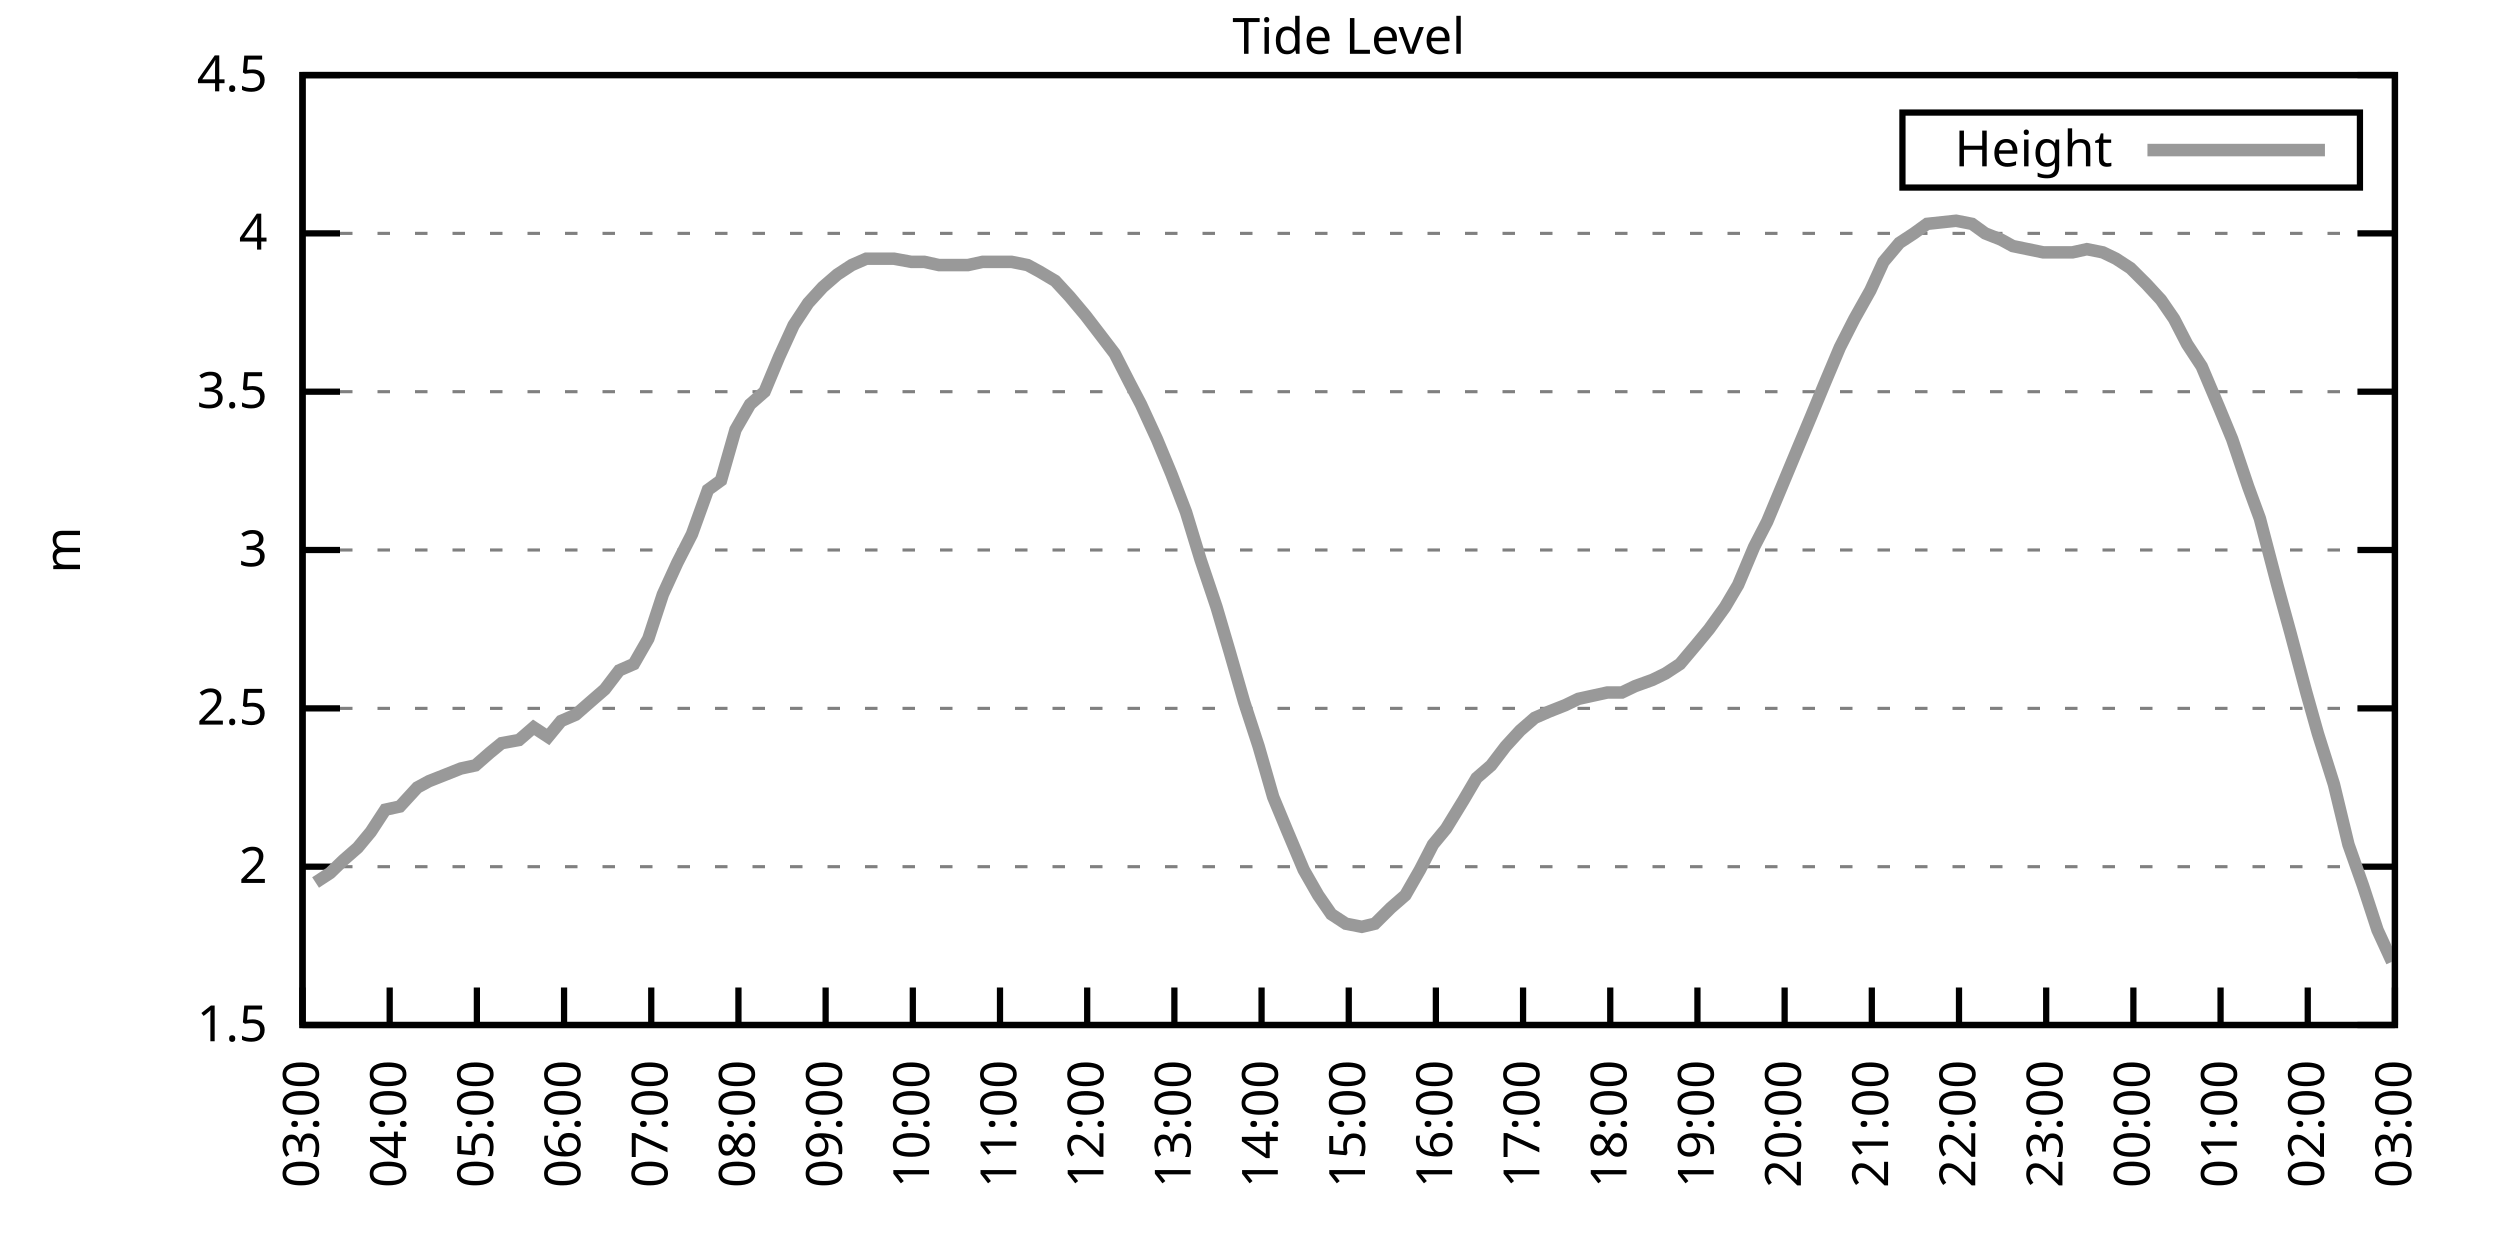
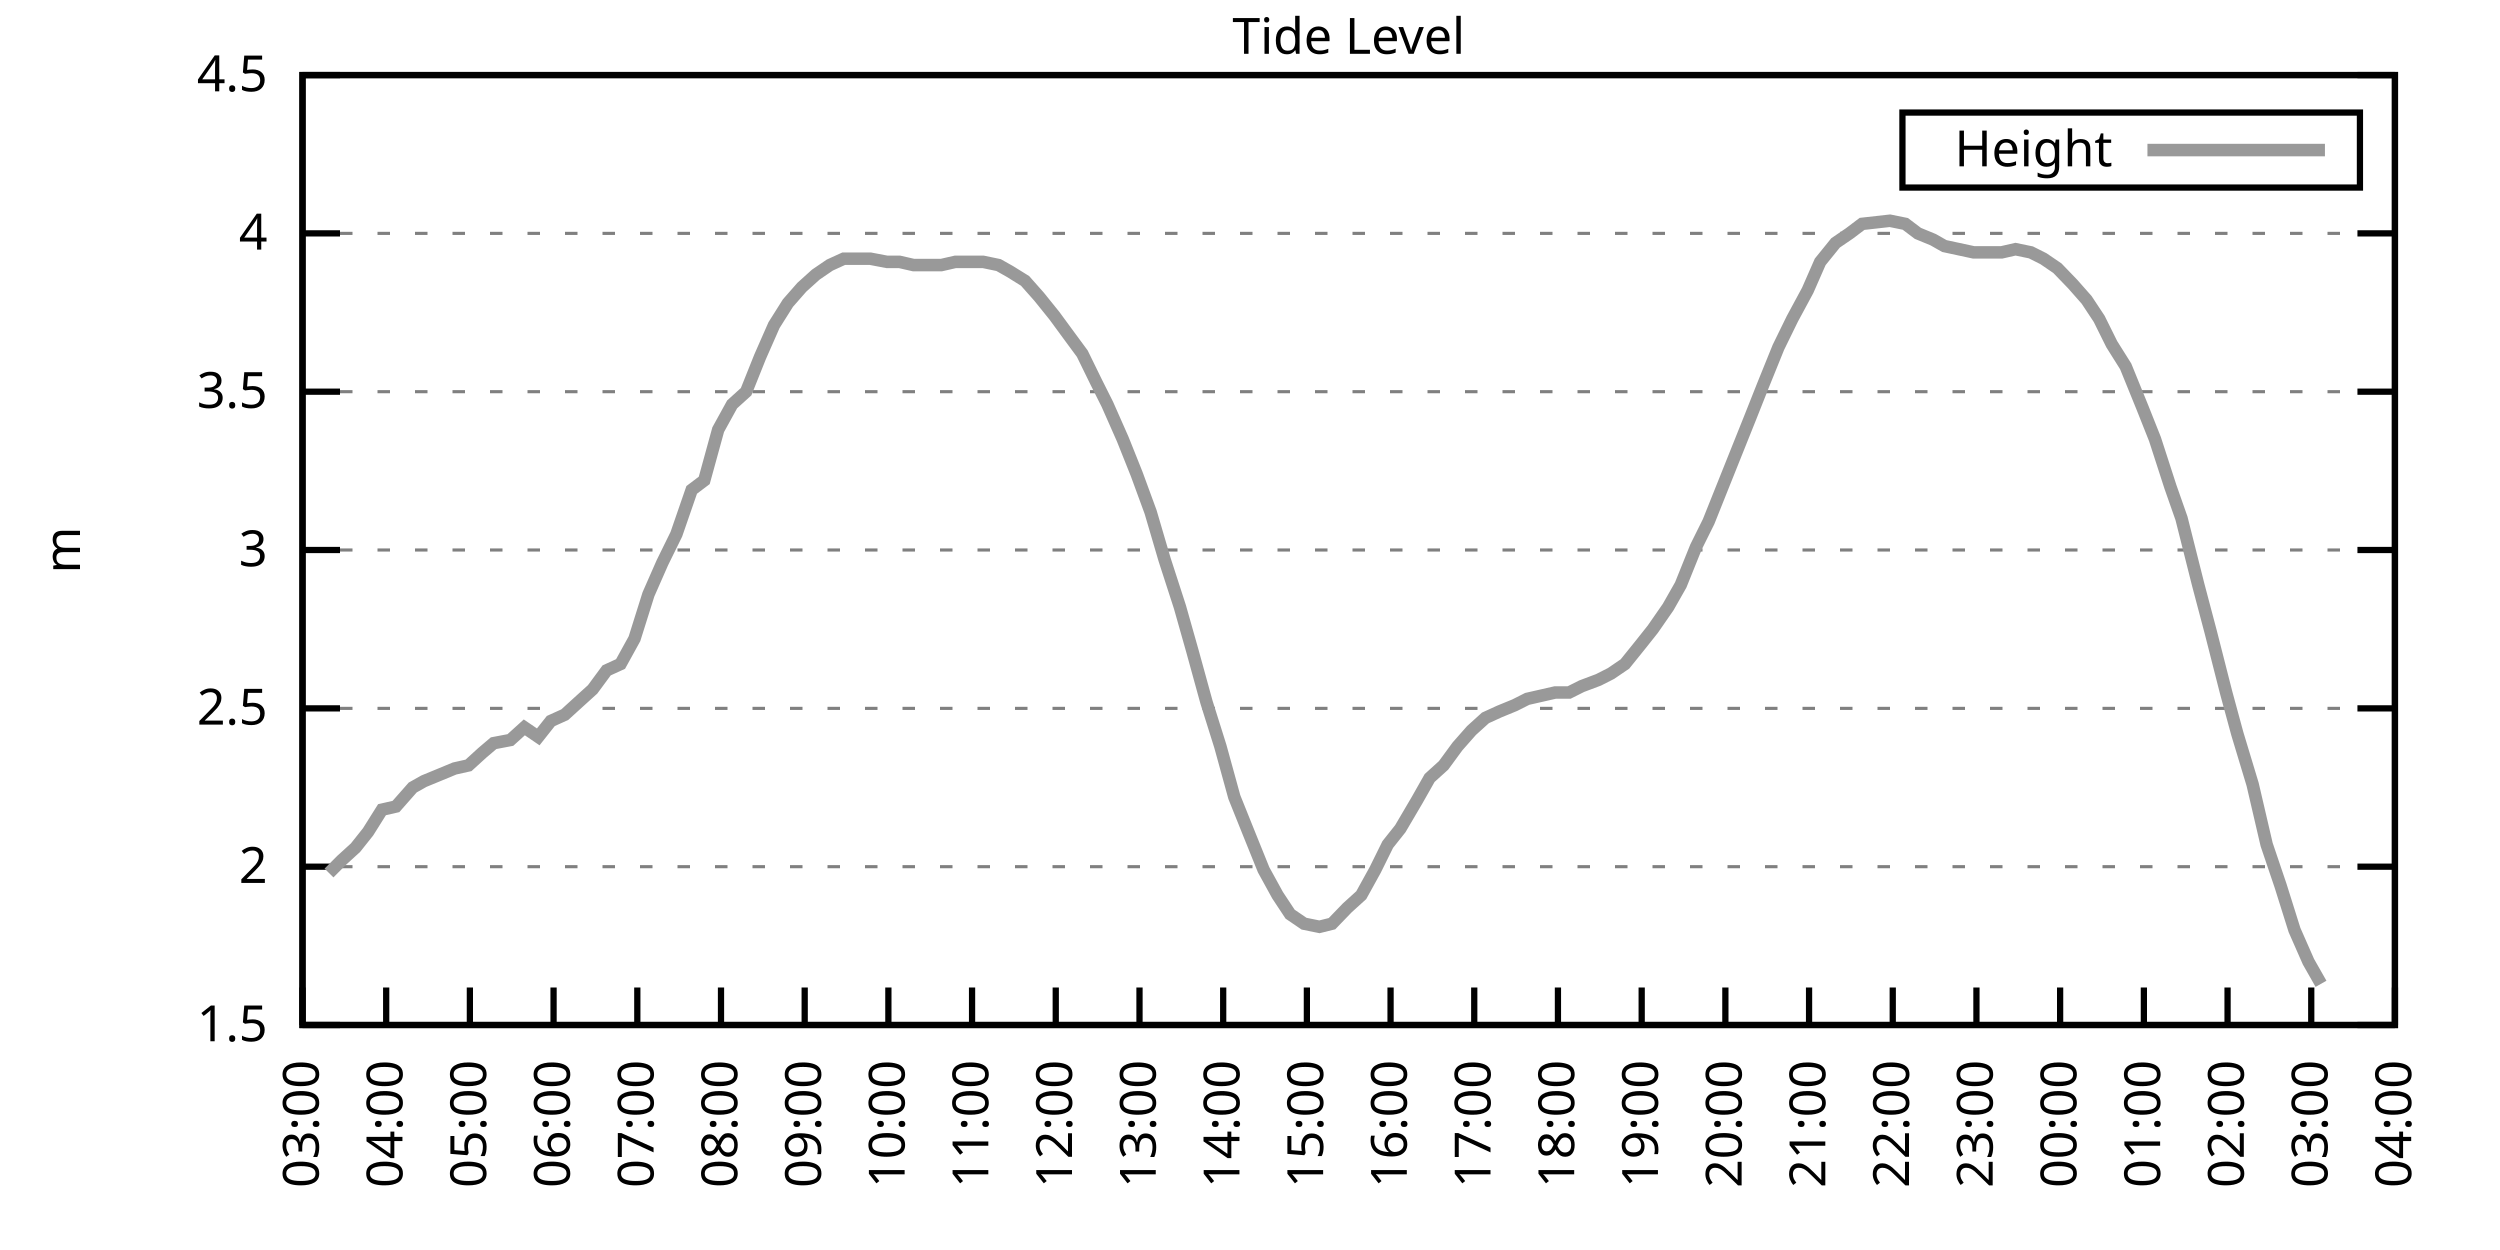
<svg xmlns="http://www.w3.org/2000/svg" xmlns:xlink="http://www.w3.org/1999/xlink" width="400" height="200" viewBox="0 0 400 200">
  <g id="gnuplot_canvas">
    <rect x="0" y="0" width="400" height="200" fill="none" />
    <defs>
      <circle id="gpDot" r="0.5" stroke-width="0.5" stroke="currentColor" />
      <path id="gpPt0" stroke-width="0.333" stroke="currentColor" d="M-1,0 h2 M0,-1 v2" />
      <path id="gpPt1" stroke-width="0.333" stroke="currentColor" d="M-1,-1 L1,1 M1,-1 L-1,1" />
      <path id="gpPt2" stroke-width="0.333" stroke="currentColor" d="M-1,0 L1,0 M0,-1 L0,1 M-1,-1 L1,1 M-1,1 L1,-1" />
      <rect id="gpPt3" stroke-width="0.333" stroke="currentColor" x="-1" y="-1" width="2" height="2" />
      <rect id="gpPt4" stroke-width="0.333" stroke="currentColor" fill="currentColor" x="-1" y="-1" width="2" height="2" />
      <circle id="gpPt5" stroke-width="0.333" stroke="currentColor" cx="0" cy="0" r="1" />
      <use xlink:href="#gpPt5" id="gpPt6" fill="currentColor" stroke="none" />
      <path id="gpPt7" stroke-width="0.333" stroke="currentColor" d="M0,-1.33 L-1.33,0.67 L1.33,0.67 z" />
      <use xlink:href="#gpPt7" id="gpPt8" fill="currentColor" stroke="none" />
      <use xlink:href="#gpPt7" id="gpPt9" stroke="currentColor" transform="rotate(180)" />
      <use xlink:href="#gpPt9" id="gpPt10" fill="currentColor" stroke="none" />
      <use xlink:href="#gpPt3" id="gpPt11" stroke="currentColor" transform="rotate(45)" />
      <use xlink:href="#gpPt11" id="gpPt12" fill="currentColor" stroke="none" />
      <path id="gpPt13" stroke-width="0.333" stroke="currentColor" d="M0,1.330 L1.265,0.411 L0.782,-1.067 L-0.782,-1.076 L-1.265,0.411 z" />
      <use xlink:href="#gpPt13" id="gpPt14" fill="currentColor" stroke="none" />
      <filter id="textbox" filterUnits="objectBoundingBox" x="0" y="0" height="1" width="1">
        <feFlood flood-color="white" flood-opacity="1" result="bgnd" />
        <feComposite in="SourceGraphic" in2="bgnd" operator="atop" />
      </filter>
      <filter id="greybox" filterUnits="objectBoundingBox" x="0" y="0" height="1" width="1">
        <feFlood flood-color="lightgrey" flood-opacity="1" result="grey" />
        <feComposite in="SourceGraphic" in2="grey" operator="atop" />
      </filter>
    </defs>
    <g fill="none" color="white" stroke="currentColor" stroke-width="1.00" stroke-linecap="butt" stroke-linejoin="miter">
</g>
    <g fill="none" color="black" stroke="currentColor" stroke-width="1.00" stroke-linecap="butt" stroke-linejoin="miter">
      <g stroke="none" shape-rendering="crispEdges">
        <polygon fill="rgb(255, 255, 255)" points="48.40,164.00 383.18,164.00 383.18,12.02 48.40,12.02 " />
      </g>
    </g>
    <g fill="none" color="black" stroke="currentColor" stroke-width="1.00" stroke-linecap="butt" stroke-linejoin="miter">
</g>
    <g fill="none" color="black" stroke="black" stroke-width="0.50" stroke-linecap="butt" stroke-linejoin="miter">
</g>
    <g fill="none" color="gray" stroke="currentColor" stroke-width="0.50" stroke-linecap="butt" stroke-linejoin="miter">
      <path stroke="gray" stroke-dasharray="2,4" class="gridline" d="M48.40,164.00 L383.19,164.00  " />
    </g>
    <g fill="none" color="gray" stroke="gray" stroke-width="1.00" stroke-linecap="butt" stroke-linejoin="miter">
</g>
    <g fill="none" color="black" stroke="currentColor" stroke-width="1.00" stroke-linecap="butt" stroke-linejoin="miter">
      <path stroke="black" d="M48.40,164.00 L54.40,164.00 M383.19,164.00 L377.19,164.00  " />
      <g transform="translate(42.80,166.60)" stroke="none" fill="black" font-family="Sans" font-size="8.00" text-anchor="end">
        <text>
          <tspan font-family="Sans"> 1.5</tspan>
        </text>
      </g>
    </g>
    <g fill="none" color="black" stroke="currentColor" stroke-width="1.00" stroke-linecap="butt" stroke-linejoin="miter">
</g>
    <g fill="none" color="black" stroke="black" stroke-width="0.50" stroke-linecap="butt" stroke-linejoin="miter">
</g>
    <g fill="none" color="gray" stroke="currentColor" stroke-width="0.50" stroke-linecap="butt" stroke-linejoin="miter">
      <path stroke="gray" stroke-dasharray="2,4" class="gridline" d="M48.40,138.67 L383.19,138.67  " />
    </g>
    <g fill="none" color="gray" stroke="gray" stroke-width="1.00" stroke-linecap="butt" stroke-linejoin="miter">
</g>
    <g fill="none" color="black" stroke="currentColor" stroke-width="1.00" stroke-linecap="butt" stroke-linejoin="miter">
      <path stroke="black" d="M48.40,138.67 L54.40,138.67 M383.19,138.67 L377.19,138.67  " />
      <g transform="translate(42.80,141.27)" stroke="none" fill="black" font-family="Sans" font-size="8.00" text-anchor="end">
        <text>
          <tspan font-family="Sans"> 2</tspan>
        </text>
      </g>
    </g>
    <g fill="none" color="black" stroke="currentColor" stroke-width="1.00" stroke-linecap="butt" stroke-linejoin="miter">
</g>
    <g fill="none" color="black" stroke="black" stroke-width="0.50" stroke-linecap="butt" stroke-linejoin="miter">
</g>
    <g fill="none" color="gray" stroke="currentColor" stroke-width="0.50" stroke-linecap="butt" stroke-linejoin="miter">
      <path stroke="gray" stroke-dasharray="2,4" class="gridline" d="M48.40,113.34 L383.19,113.34  " />
    </g>
    <g fill="none" color="gray" stroke="gray" stroke-width="1.00" stroke-linecap="butt" stroke-linejoin="miter">
</g>
    <g fill="none" color="black" stroke="currentColor" stroke-width="1.00" stroke-linecap="butt" stroke-linejoin="miter">
      <path stroke="black" d="M48.40,113.34 L54.40,113.34 M383.19,113.34 L377.19,113.34  " />
      <g transform="translate(42.80,115.94)" stroke="none" fill="black" font-family="Sans" font-size="8.00" text-anchor="end">
        <text>
          <tspan font-family="Sans"> 2.5</tspan>
        </text>
      </g>
    </g>
    <g fill="none" color="black" stroke="currentColor" stroke-width="1.00" stroke-linecap="butt" stroke-linejoin="miter">
</g>
    <g fill="none" color="black" stroke="black" stroke-width="0.50" stroke-linecap="butt" stroke-linejoin="miter">
</g>
    <g fill="none" color="gray" stroke="currentColor" stroke-width="0.50" stroke-linecap="butt" stroke-linejoin="miter">
      <path stroke="gray" stroke-dasharray="2,4" class="gridline" d="M48.40,88.00 L383.19,88.00  " />
    </g>
    <g fill="none" color="gray" stroke="gray" stroke-width="1.00" stroke-linecap="butt" stroke-linejoin="miter">
</g>
    <g fill="none" color="black" stroke="currentColor" stroke-width="1.00" stroke-linecap="butt" stroke-linejoin="miter">
      <path stroke="black" d="M48.40,88.00 L54.40,88.00 M383.19,88.00 L377.19,88.00  " />
      <g transform="translate(42.80,90.60)" stroke="none" fill="black" font-family="Sans" font-size="8.00" text-anchor="end">
        <text>
          <tspan font-family="Sans"> 3</tspan>
        </text>
      </g>
    </g>
    <g fill="none" color="black" stroke="currentColor" stroke-width="1.00" stroke-linecap="butt" stroke-linejoin="miter">
</g>
    <g fill="none" color="black" stroke="black" stroke-width="0.50" stroke-linecap="butt" stroke-linejoin="miter">
</g>
    <g fill="none" color="gray" stroke="currentColor" stroke-width="0.50" stroke-linecap="butt" stroke-linejoin="miter">
      <path stroke="gray" stroke-dasharray="2,4" class="gridline" d="M48.40,62.67 L383.19,62.67  " />
    </g>
    <g fill="none" color="gray" stroke="gray" stroke-width="1.00" stroke-linecap="butt" stroke-linejoin="miter">
</g>
    <g fill="none" color="black" stroke="currentColor" stroke-width="1.00" stroke-linecap="butt" stroke-linejoin="miter">
      <path stroke="black" d="M48.40,62.67 L54.40,62.67 M383.19,62.67 L377.19,62.67  " />
      <g transform="translate(42.80,65.27)" stroke="none" fill="black" font-family="Sans" font-size="8.00" text-anchor="end">
        <text>
          <tspan font-family="Sans"> 3.5</tspan>
        </text>
      </g>
    </g>
    <g fill="none" color="black" stroke="currentColor" stroke-width="1.00" stroke-linecap="butt" stroke-linejoin="miter">
</g>
    <g fill="none" color="black" stroke="black" stroke-width="0.50" stroke-linecap="butt" stroke-linejoin="miter">
</g>
    <g fill="none" color="gray" stroke="currentColor" stroke-width="0.50" stroke-linecap="butt" stroke-linejoin="miter">
      <path stroke="gray" stroke-dasharray="2,4" class="gridline" d="M48.40,37.34 L383.19,37.34  " />
    </g>
    <g fill="none" color="gray" stroke="gray" stroke-width="1.00" stroke-linecap="butt" stroke-linejoin="miter">
</g>
    <g fill="none" color="black" stroke="currentColor" stroke-width="1.00" stroke-linecap="butt" stroke-linejoin="miter">
      <path stroke="black" d="M48.40,37.34 L54.40,37.34 M383.19,37.34 L377.19,37.34  " />
      <g transform="translate(42.80,39.94)" stroke="none" fill="black" font-family="Sans" font-size="8.00" text-anchor="end">
        <text>
          <tspan font-family="Sans"> 4</tspan>
        </text>
      </g>
    </g>
    <g fill="none" color="black" stroke="currentColor" stroke-width="1.00" stroke-linecap="butt" stroke-linejoin="miter">
</g>
    <g fill="none" color="black" stroke="black" stroke-width="0.50" stroke-linecap="butt" stroke-linejoin="miter">
</g>
    <g fill="none" color="gray" stroke="currentColor" stroke-width="0.50" stroke-linecap="butt" stroke-linejoin="miter">
      <path stroke="gray" stroke-dasharray="2,4" class="gridline" d="M48.40,12.01 L383.19,12.01  " />
    </g>
    <g fill="none" color="gray" stroke="gray" stroke-width="1.00" stroke-linecap="butt" stroke-linejoin="miter">
</g>
    <g fill="none" color="black" stroke="currentColor" stroke-width="1.00" stroke-linecap="butt" stroke-linejoin="miter">
      <path stroke="black" d="M48.40,12.01 L54.40,12.01 M383.19,12.01 L377.19,12.01  " />
      <g transform="translate(42.80,14.61)" stroke="none" fill="black" font-family="Sans" font-size="8.00" text-anchor="end">
        <text>
          <tspan font-family="Sans"> 4.5</tspan>
        </text>
      </g>
    </g>
    <g fill="none" color="black" stroke="currentColor" stroke-width="1.00" stroke-linecap="butt" stroke-linejoin="miter">
      <path stroke="black" d="M48.40,164.00 L48.40,158.00  " />
      <g transform="translate(51.00,169.60) rotate(270.00)" stroke="none" fill="black" font-family="Sans" font-size="8.00" text-anchor="end">
        <text>
          <tspan font-family="Sans">03:00</tspan>
        </text>
      </g>
    </g>
    <g fill="none" color="black" stroke="currentColor" stroke-width="1.00" stroke-linecap="butt" stroke-linejoin="miter">
-       <path stroke="black" d="M62.35,164.00 L62.35,158.00  " />
-       <g transform="translate(64.95,169.60) rotate(270.00)" stroke="none" fill="black" font-family="Sans" font-size="8.00" text-anchor="end">
+       <path stroke="black" d="M61.79,164.00 L61.79,158.00  " />
+       <g transform="translate(64.39,169.60) rotate(270.00)" stroke="none" fill="black" font-family="Sans" font-size="8.00" text-anchor="end">
        <text>
          <tspan font-family="Sans">04:00</tspan>
        </text>
      </g>
    </g>
    <g fill="none" color="black" stroke="currentColor" stroke-width="1.00" stroke-linecap="butt" stroke-linejoin="miter">
-       <path stroke="black" d="M76.30,164.00 L76.30,158.00  " />
-       <g transform="translate(78.90,169.60) rotate(270.00)" stroke="none" fill="black" font-family="Sans" font-size="8.00" text-anchor="end">
+       <path stroke="black" d="M75.18,164.00 L75.18,158.00  " />
+       <g transform="translate(77.78,169.60) rotate(270.00)" stroke="none" fill="black" font-family="Sans" font-size="8.00" text-anchor="end">
        <text>
          <tspan font-family="Sans">05:00</tspan>
        </text>
      </g>
    </g>
    <g fill="none" color="black" stroke="currentColor" stroke-width="1.00" stroke-linecap="butt" stroke-linejoin="miter">
-       <path stroke="black" d="M90.25,164.00 L90.25,158.00  " />
-       <g transform="translate(92.85,169.60) rotate(270.00)" stroke="none" fill="black" font-family="Sans" font-size="8.00" text-anchor="end">
+       <path stroke="black" d="M88.57,164.00 L88.57,158.00  " />
+       <g transform="translate(91.17,169.60) rotate(270.00)" stroke="none" fill="black" font-family="Sans" font-size="8.00" text-anchor="end">
        <text>
          <tspan font-family="Sans">06:00</tspan>
        </text>
      </g>
    </g>
    <g fill="none" color="black" stroke="currentColor" stroke-width="1.00" stroke-linecap="butt" stroke-linejoin="miter">
-       <path stroke="black" d="M104.20,164.00 L104.20,158.00  " />
-       <g transform="translate(106.80,169.60) rotate(270.00)" stroke="none" fill="black" font-family="Sans" font-size="8.00" text-anchor="end">
+       <path stroke="black" d="M101.97,164.00 L101.97,158.00  " />
+       <g transform="translate(104.57,169.60) rotate(270.00)" stroke="none" fill="black" font-family="Sans" font-size="8.00" text-anchor="end">
        <text>
          <tspan font-family="Sans">07:00</tspan>
        </text>
      </g>
    </g>
    <g fill="none" color="black" stroke="currentColor" stroke-width="1.00" stroke-linecap="butt" stroke-linejoin="miter">
-       <path stroke="black" d="M118.15,164.00 L118.15,158.00  " />
-       <g transform="translate(120.75,169.60) rotate(270.00)" stroke="none" fill="black" font-family="Sans" font-size="8.00" text-anchor="end">
+       <path stroke="black" d="M115.36,164.00 L115.36,158.00  " />
+       <g transform="translate(117.96,169.60) rotate(270.00)" stroke="none" fill="black" font-family="Sans" font-size="8.00" text-anchor="end">
        <text>
          <tspan font-family="Sans">08:00</tspan>
        </text>
      </g>
    </g>
    <g fill="none" color="black" stroke="currentColor" stroke-width="1.00" stroke-linecap="butt" stroke-linejoin="miter">
-       <path stroke="black" d="M132.10,164.00 L132.10,158.00  " />
-       <g transform="translate(134.70,169.60) rotate(270.00)" stroke="none" fill="black" font-family="Sans" font-size="8.00" text-anchor="end">
+       <path stroke="black" d="M128.75,164.00 L128.75,158.00  " />
+       <g transform="translate(131.35,169.60) rotate(270.00)" stroke="none" fill="black" font-family="Sans" font-size="8.00" text-anchor="end">
        <text>
          <tspan font-family="Sans">09:00</tspan>
        </text>
      </g>
    </g>
    <g fill="none" color="black" stroke="currentColor" stroke-width="1.00" stroke-linecap="butt" stroke-linejoin="miter">
-       <path stroke="black" d="M146.05,164.00 L146.05,158.00  " />
-       <g transform="translate(148.65,169.60) rotate(270.00)" stroke="none" fill="black" font-family="Sans" font-size="8.00" text-anchor="end">
+       <path stroke="black" d="M142.14,164.00 L142.14,158.00  " />
+       <g transform="translate(144.74,169.60) rotate(270.00)" stroke="none" fill="black" font-family="Sans" font-size="8.00" text-anchor="end">
        <text>
          <tspan font-family="Sans">10:00</tspan>
        </text>
      </g>
    </g>
    <g fill="none" color="black" stroke="currentColor" stroke-width="1.00" stroke-linecap="butt" stroke-linejoin="miter">
-       <path stroke="black" d="M160.00,164.00 L160.00,158.00  " />
-       <g transform="translate(162.60,169.60) rotate(270.00)" stroke="none" fill="black" font-family="Sans" font-size="8.00" text-anchor="end">
+       <path stroke="black" d="M155.53,164.00 L155.53,158.00  " />
+       <g transform="translate(158.13,169.60) rotate(270.00)" stroke="none" fill="black" font-family="Sans" font-size="8.00" text-anchor="end">
        <text>
          <tspan font-family="Sans">11:00</tspan>
        </text>
      </g>
    </g>
    <g fill="none" color="black" stroke="currentColor" stroke-width="1.00" stroke-linecap="butt" stroke-linejoin="miter">
-       <path stroke="black" d="M173.95,164.00 L173.95,158.00  " />
-       <g transform="translate(176.55,169.60) rotate(270.00)" stroke="none" fill="black" font-family="Sans" font-size="8.00" text-anchor="end">
+       <path stroke="black" d="M168.92,164.00 L168.92,158.00  " />
+       <g transform="translate(171.52,169.60) rotate(270.00)" stroke="none" fill="black" font-family="Sans" font-size="8.00" text-anchor="end">
        <text>
          <tspan font-family="Sans">12:00</tspan>
        </text>
      </g>
    </g>
    <g fill="none" color="black" stroke="currentColor" stroke-width="1.00" stroke-linecap="butt" stroke-linejoin="miter">
-       <path stroke="black" d="M187.90,164.00 L187.90,158.00  " />
-       <g transform="translate(190.50,169.60) rotate(270.00)" stroke="none" fill="black" font-family="Sans" font-size="8.00" text-anchor="end">
+       <path stroke="black" d="M182.32,164.00 L182.32,158.00  " />
+       <g transform="translate(184.92,169.60) rotate(270.00)" stroke="none" fill="black" font-family="Sans" font-size="8.00" text-anchor="end">
        <text>
          <tspan font-family="Sans">13:00</tspan>
        </text>
      </g>
    </g>
    <g fill="none" color="black" stroke="currentColor" stroke-width="1.00" stroke-linecap="butt" stroke-linejoin="miter">
-       <path stroke="black" d="M201.85,164.00 L201.85,158.00  " />
-       <g transform="translate(204.45,169.60) rotate(270.00)" stroke="none" fill="black" font-family="Sans" font-size="8.00" text-anchor="end">
+       <path stroke="black" d="M195.71,164.00 L195.71,158.00  " />
+       <g transform="translate(198.31,169.60) rotate(270.00)" stroke="none" fill="black" font-family="Sans" font-size="8.00" text-anchor="end">
        <text>
          <tspan font-family="Sans">14:00</tspan>
        </text>
      </g>
    </g>
    <g fill="none" color="black" stroke="currentColor" stroke-width="1.00" stroke-linecap="butt" stroke-linejoin="miter">
-       <path stroke="black" d="M215.80,164.00 L215.80,158.00  " />
-       <g transform="translate(218.40,169.60) rotate(270.00)" stroke="none" fill="black" font-family="Sans" font-size="8.00" text-anchor="end">
+       <path stroke="black" d="M209.10,164.00 L209.10,158.00  " />
+       <g transform="translate(211.70,169.60) rotate(270.00)" stroke="none" fill="black" font-family="Sans" font-size="8.00" text-anchor="end">
        <text>
          <tspan font-family="Sans">15:00</tspan>
        </text>
      </g>
    </g>
    <g fill="none" color="black" stroke="currentColor" stroke-width="1.00" stroke-linecap="butt" stroke-linejoin="miter">
-       <path stroke="black" d="M229.74,164.00 L229.74,158.00  " />
-       <g transform="translate(232.34,169.60) rotate(270.00)" stroke="none" fill="black" font-family="Sans" font-size="8.00" text-anchor="end">
+       <path stroke="black" d="M222.49,164.00 L222.49,158.00  " />
+       <g transform="translate(225.09,169.60) rotate(270.00)" stroke="none" fill="black" font-family="Sans" font-size="8.00" text-anchor="end">
        <text>
          <tspan font-family="Sans">16:00</tspan>
        </text>
      </g>
    </g>
    <g fill="none" color="black" stroke="currentColor" stroke-width="1.00" stroke-linecap="butt" stroke-linejoin="miter">
-       <path stroke="black" d="M243.69,164.00 L243.69,158.00  " />
-       <g transform="translate(246.29,169.60) rotate(270.00)" stroke="none" fill="black" font-family="Sans" font-size="8.00" text-anchor="end">
+       <path stroke="black" d="M235.88,164.00 L235.88,158.00  " />
+       <g transform="translate(238.48,169.60) rotate(270.00)" stroke="none" fill="black" font-family="Sans" font-size="8.00" text-anchor="end">
        <text>
          <tspan font-family="Sans">17:00</tspan>
        </text>
      </g>
    </g>
    <g fill="none" color="black" stroke="currentColor" stroke-width="1.00" stroke-linecap="butt" stroke-linejoin="miter">
-       <path stroke="black" d="M257.64,164.00 L257.64,158.00  " />
-       <g transform="translate(260.24,169.60) rotate(270.00)" stroke="none" fill="black" font-family="Sans" font-size="8.00" text-anchor="end">
+       <path stroke="black" d="M249.27,164.00 L249.27,158.00  " />
+       <g transform="translate(251.87,169.60) rotate(270.00)" stroke="none" fill="black" font-family="Sans" font-size="8.00" text-anchor="end">
        <text>
          <tspan font-family="Sans">18:00</tspan>
        </text>
      </g>
    </g>
    <g fill="none" color="black" stroke="currentColor" stroke-width="1.00" stroke-linecap="butt" stroke-linejoin="miter">
-       <path stroke="black" d="M271.59,164.00 L271.59,158.00  " />
-       <g transform="translate(274.19,169.60) rotate(270.00)" stroke="none" fill="black" font-family="Sans" font-size="8.00" text-anchor="end">
+       <path stroke="black" d="M262.67,164.00 L262.67,158.00  " />
+       <g transform="translate(265.27,169.60) rotate(270.00)" stroke="none" fill="black" font-family="Sans" font-size="8.00" text-anchor="end">
        <text>
          <tspan font-family="Sans">19:00</tspan>
        </text>
      </g>
    </g>
    <g fill="none" color="black" stroke="currentColor" stroke-width="1.00" stroke-linecap="butt" stroke-linejoin="miter">
-       <path stroke="black" d="M285.54,164.00 L285.54,158.00  " />
-       <g transform="translate(288.14,169.60) rotate(270.00)" stroke="none" fill="black" font-family="Sans" font-size="8.00" text-anchor="end">
+       <path stroke="black" d="M276.06,164.00 L276.06,158.00  " />
+       <g transform="translate(278.66,169.60) rotate(270.00)" stroke="none" fill="black" font-family="Sans" font-size="8.00" text-anchor="end">
        <text>
          <tspan font-family="Sans">20:00</tspan>
        </text>
      </g>
    </g>
    <g fill="none" color="black" stroke="currentColor" stroke-width="1.00" stroke-linecap="butt" stroke-linejoin="miter">
-       <path stroke="black" d="M299.49,164.00 L299.49,158.00  " />
-       <g transform="translate(302.09,169.60) rotate(270.00)" stroke="none" fill="black" font-family="Sans" font-size="8.00" text-anchor="end">
+       <path stroke="black" d="M289.45,164.00 L289.45,158.00  " />
+       <g transform="translate(292.05,169.60) rotate(270.00)" stroke="none" fill="black" font-family="Sans" font-size="8.00" text-anchor="end">
        <text>
          <tspan font-family="Sans">21:00</tspan>
        </text>
      </g>
    </g>
    <g fill="none" color="black" stroke="currentColor" stroke-width="1.00" stroke-linecap="butt" stroke-linejoin="miter">
-       <path stroke="black" d="M313.44,164.00 L313.44,158.00  " />
-       <g transform="translate(316.04,169.60) rotate(270.00)" stroke="none" fill="black" font-family="Sans" font-size="8.00" text-anchor="end">
+       <path stroke="black" d="M302.84,164.00 L302.84,158.00  " />
+       <g transform="translate(305.44,169.60) rotate(270.00)" stroke="none" fill="black" font-family="Sans" font-size="8.00" text-anchor="end">
        <text>
          <tspan font-family="Sans">22:00</tspan>
        </text>
      </g>
    </g>
    <g fill="none" color="black" stroke="currentColor" stroke-width="1.00" stroke-linecap="butt" stroke-linejoin="miter">
-       <path stroke="black" d="M327.39,164.00 L327.39,158.00  " />
-       <g transform="translate(329.99,169.60) rotate(270.00)" stroke="none" fill="black" font-family="Sans" font-size="8.00" text-anchor="end">
+       <path stroke="black" d="M316.23,164.00 L316.23,158.00  " />
+       <g transform="translate(318.83,169.60) rotate(270.00)" stroke="none" fill="black" font-family="Sans" font-size="8.00" text-anchor="end">
        <text>
          <tspan font-family="Sans">23:00</tspan>
        </text>
      </g>
    </g>
    <g fill="none" color="black" stroke="currentColor" stroke-width="1.00" stroke-linecap="butt" stroke-linejoin="miter">
-       <path stroke="black" d="M341.34,164.00 L341.34,158.00  " />
-       <g transform="translate(343.94,169.60) rotate(270.00)" stroke="none" fill="black" font-family="Sans" font-size="8.00" text-anchor="end">
+       <path stroke="black" d="M329.62,164.00 L329.62,158.00  " />
+       <g transform="translate(332.22,169.60) rotate(270.00)" stroke="none" fill="black" font-family="Sans" font-size="8.00" text-anchor="end">
        <text>
          <tspan font-family="Sans">00:00</tspan>
        </text>
      </g>
    </g>
    <g fill="none" color="black" stroke="currentColor" stroke-width="1.00" stroke-linecap="butt" stroke-linejoin="miter">
-       <path stroke="black" d="M355.29,164.00 L355.29,158.00  " />
-       <g transform="translate(357.89,169.60) rotate(270.00)" stroke="none" fill="black" font-family="Sans" font-size="8.00" text-anchor="end">
+       <path stroke="black" d="M343.02,164.00 L343.02,158.00  " />
+       <g transform="translate(345.62,169.60) rotate(270.00)" stroke="none" fill="black" font-family="Sans" font-size="8.00" text-anchor="end">
        <text>
          <tspan font-family="Sans">01:00</tspan>
        </text>
      </g>
    </g>
    <g fill="none" color="black" stroke="currentColor" stroke-width="1.00" stroke-linecap="butt" stroke-linejoin="miter">
-       <path stroke="black" d="M369.24,164.00 L369.24,158.00  " />
-       <g transform="translate(371.84,169.60) rotate(270.00)" stroke="none" fill="black" font-family="Sans" font-size="8.00" text-anchor="end">
+       <path stroke="black" d="M356.41,164.00 L356.41,158.00  " />
+       <g transform="translate(359.01,169.60) rotate(270.00)" stroke="none" fill="black" font-family="Sans" font-size="8.00" text-anchor="end">
        <text>
          <tspan font-family="Sans">02:00</tspan>
+         </text>
+       </g>
+     </g>
+     <g fill="none" color="black" stroke="currentColor" stroke-width="1.00" stroke-linecap="butt" stroke-linejoin="miter">
+       <path stroke="black" d="M369.80,164.00 L369.80,158.00  " />
+       <g transform="translate(372.40,169.60) rotate(270.00)" stroke="none" fill="black" font-family="Sans" font-size="8.00" text-anchor="end">
+         <text>
+           <tspan font-family="Sans">03:00</tspan>
        </text>
      </g>
    </g>
    <g fill="none" color="black" stroke="currentColor" stroke-width="1.00" stroke-linecap="butt" stroke-linejoin="miter">
      <path stroke="black" d="M383.19,164.00 L383.19,158.00  " />
      <g transform="translate(385.79,169.60) rotate(270.00)" stroke="none" fill="black" font-family="Sans" font-size="8.00" text-anchor="end">
        <text>
-           <tspan font-family="Sans">03:00</tspan>
+           <tspan font-family="Sans">04:00</tspan>
        </text>
      </g>
    </g>
    <g fill="none" color="black" stroke="currentColor" stroke-width="1.00" stroke-linecap="butt" stroke-linejoin="miter">
</g>
    <g fill="none" color="black" stroke="currentColor" stroke-width="1.00" stroke-linecap="butt" stroke-linejoin="miter">
      <path stroke="black" d="M48.40,12.01 L48.40,164.00 L383.19,164.00 L383.19,12.01 L48.40,12.01 Z  " />
    </g>
    <g fill="none" color="black" stroke="currentColor" stroke-width="1.00" stroke-linecap="butt" stroke-linejoin="miter">
</g>
    <g fill="none" color="black" stroke="currentColor" stroke-width="1.00" stroke-linecap="butt" stroke-linejoin="miter">
      <path stroke="black" d="M304.39,30.01 L304.39,18.01 L377.59,18.01 L377.59,30.01 L304.39,30.01 Z  " />
    </g>
    <g id="Tide_level_plot_1">
      <g fill="none" color="white" stroke="black" stroke-width="2.00" stroke-linecap="butt" stroke-linejoin="miter">
</g>
      <g fill="none" color="black" stroke="currentColor" stroke-width="2.00" stroke-linecap="butt" stroke-linejoin="miter">
        <g transform="translate(337.99,26.61)" stroke="none" fill="black" font-family="Sans" font-size="8.00" text-anchor="end">
          <text>
            <tspan font-family="Sans">Height</tspan>
          </text>
        </g>
      </g>
      <g fill="none" color="black" stroke="currentColor" stroke-width="2.00" stroke-linecap="butt" stroke-linejoin="miter">
-         <path stroke="rgb(153, 153, 153)" d="M343.59,24.01 L371.99,24.01 M50.49,141.20 L52.82,139.68 L54.91,137.66 L57.23,135.63 L59.33,133.10 L61.65,129.55   L63.98,129.04 L66.77,126.00 L68.63,124.99 L71.18,123.98 L73.74,122.96 L76.07,122.46 L78.39,120.43 L80.25,118.91   L83.04,118.40 L85.37,116.38 L87.69,117.90 L89.78,115.36 L92.11,114.35 L94.43,112.32 L96.76,110.30 L99.08,107.26   L101.41,106.24 L103.73,102.19 L106.06,95.10 L108.38,90.03 L110.71,85.47 L113.27,78.38 L115.36,76.86 L117.68,68.75   L120.01,64.70 L122.33,62.67 L124.66,57.10 L126.98,52.03 L129.31,48.49 L131.63,45.95 L133.96,43.93 L136.28,42.41   L138.61,41.39 L140.93,41.39 L143.02,41.39 L145.81,41.90 L147.91,41.90 L150.23,42.41 L152.32,42.41 L154.88,42.41   L157.21,41.90 L159.53,41.90 L161.86,41.90 L164.41,42.41 L166.27,43.42 L168.83,44.94 L171.16,47.47 L173.71,50.51   L176.04,53.55 L178.36,56.59 L180.69,61.15 L182.55,64.70 L185.11,70.27 L187.43,75.85 L189.76,81.93 L192.08,89.52   L194.64,97.12 L196.73,104.22 L199.06,112.32 L201.38,119.42 L203.71,127.52 L206.03,133.10 L208.59,139.17 L210.91,143.23   L213.01,146.27 L215.33,147.79 L217.89,148.29 L219.98,147.79 L222.54,145.25 L224.86,143.23 L227.19,139.17 L229.28,135.12   L231.37,132.59 L234.16,128.03 L236.25,124.48 L238.58,122.46 L240.90,119.42 L243.23,116.88 L245.55,114.86 L247.88,113.84   L250.44,112.83 L252.53,111.82 L254.85,111.31 L257.18,110.80 L259.50,110.80 L261.60,109.79 L264.39,108.78 L266.48,107.76   L268.80,106.24 L271.36,103.20 L273.45,100.67 L276.01,97.12 L278.10,93.58 L280.66,87.50 L282.75,83.45 L285.08,77.87   L287.40,72.30 L289.73,66.73 L291.82,61.66 L294.38,55.58 L296.70,51.02 L299.26,46.46 L301.35,41.90 L303.91,38.86   L306.23,37.34 L308.33,35.82 L312.98,35.32 L315.53,35.82 L317.63,37.34 L320.18,38.35 L322.04,39.37 L326.93,40.38   L329.02,40.38 L331.58,40.38 L333.90,39.87 L336.46,40.38 L338.55,41.39 L340.88,42.91 L343.43,45.45 L345.76,47.98   L347.85,51.02 L349.94,55.07 L352.27,58.62 L355.06,65.21 L357.15,70.27 L359.71,77.87 L361.57,82.94 L364.36,93.58   L366.45,101.18 L369.01,110.80 L370.87,117.39 L373.43,125.50 L375.75,135.12 L378.08,141.71 L380.40,148.80 L382.73,153.87    " />
+         <path stroke="rgb(153, 153, 153)" d="M343.59,24.01 L371.99,24.01 M52.64,139.68 L54.65,137.66 L56.88,135.63 L58.89,133.10 L61.12,129.55 L63.35,129.04   L66.03,126.00 L67.82,124.99 L70.27,123.98 L72.73,122.96 L74.96,122.46 L77.19,120.43 L78.98,118.91 L81.66,118.40   L83.89,116.38 L86.12,117.90 L88.13,115.36 L90.36,114.35 L92.59,112.32 L94.82,110.30 L97.06,107.26 L99.29,106.24   L101.52,102.19 L103.75,95.10 L105.98,90.03 L108.22,85.47 L110.67,78.38 L112.68,76.86 L114.91,68.75 L117.14,64.70   L119.38,62.67 L121.61,57.10 L123.84,52.03 L126.07,48.49 L128.30,45.95 L130.54,43.93 L132.77,42.41 L135.00,41.39   L137.23,41.39 L139.24,41.39 L141.92,41.90 L143.93,41.90 L146.16,42.41 L148.17,42.41 L150.62,42.41 L152.85,41.90   L155.09,41.90 L157.32,41.90 L159.77,42.41 L161.56,43.42 L164.01,44.94 L166.25,47.47 L168.70,50.51 L170.93,53.55   L173.17,56.59 L175.40,61.15 L177.18,64.70 L179.64,70.27 L181.87,75.85 L184.10,81.93 L186.33,89.52 L188.79,97.12   L190.80,104.22 L193.03,112.32 L195.26,119.42 L197.49,127.52 L199.73,133.10 L202.18,139.17 L204.41,143.23 L206.42,146.27   L208.65,147.79 L211.11,148.29 L213.12,147.79 L215.57,145.25 L217.80,143.23 L220.04,139.17 L222.04,135.12 L224.05,132.59   L226.73,128.03 L228.74,124.48 L230.97,122.46 L233.20,119.42 L235.44,116.88 L237.67,114.86 L239.90,113.84 L242.36,112.83   L244.36,111.82 L246.60,111.31 L248.83,110.80 L251.06,110.80 L253.07,109.79 L255.75,108.78 L257.76,107.76 L259.99,106.24   L262.44,103.20 L264.45,100.67 L266.91,97.12 L268.92,93.58 L271.37,87.50 L273.38,83.45 L275.61,77.87 L277.84,72.30   L280.07,66.73 L282.08,61.66 L284.54,55.58 L286.77,51.02 L289.23,46.46 L291.23,41.90 L293.69,38.86 L295.92,37.34   L297.93,35.82 L302.39,35.32 L304.85,35.82 L306.86,37.34 L309.31,38.35 L311.10,39.37 L315.79,40.38 L317.79,40.38   L320.25,40.38 L322.48,39.87 L324.94,40.38 L326.95,41.39 L329.18,42.91 L331.63,45.45 L333.86,47.98 L335.87,51.02   L337.88,55.07 L340.11,58.62 L342.79,65.21 L344.80,70.27 L347.26,77.87 L349.04,82.94 L351.72,93.58 L353.73,101.18   L356.18,110.80 L357.97,117.39 L360.42,125.50 L362.66,135.12 L364.89,141.71 L367.12,148.80 L369.35,153.87 L371.36,157.41    " />
      </g>
    </g>
    <g fill="none" color="black" stroke="currentColor" stroke-width="2.00" stroke-linecap="butt" stroke-linejoin="miter">
</g>
    <g fill="none" color="black" stroke="black" stroke-width="1.00" stroke-linecap="butt" stroke-linejoin="miter">
</g>
    <g fill="none" color="black" stroke="currentColor" stroke-width="1.00" stroke-linecap="butt" stroke-linejoin="miter">
      <path stroke="black" d="M48.40,12.01 L48.40,164.00 L383.19,164.00 L383.19,12.01 L48.40,12.01 Z  " />
      <g transform="translate(12.80,88.01) rotate(270.00)" stroke="none" fill="black" font-family="Sans" font-size="8.00" text-anchor="middle">
        <text>
          <tspan font-family="Sans">m</tspan>
        </text>
      </g>
    </g>
    <g fill="none" color="black" stroke="currentColor" stroke-width="1.00" stroke-linecap="butt" stroke-linejoin="miter">
</g>
    <g fill="none" color="black" stroke="currentColor" stroke-width="1.00" stroke-linecap="butt" stroke-linejoin="miter">
      <g transform="translate(215.79,8.61)" stroke="none" fill="black" font-family="Sans" font-size="8.00" text-anchor="middle">
        <text>
          <tspan font-family="Sans">Tide Level</tspan>
        </text>
      </g>
    </g>
    <g fill="none" color="black" stroke="currentColor" stroke-width="1.00" stroke-linecap="butt" stroke-linejoin="miter">
</g>
  </g>
</svg>
